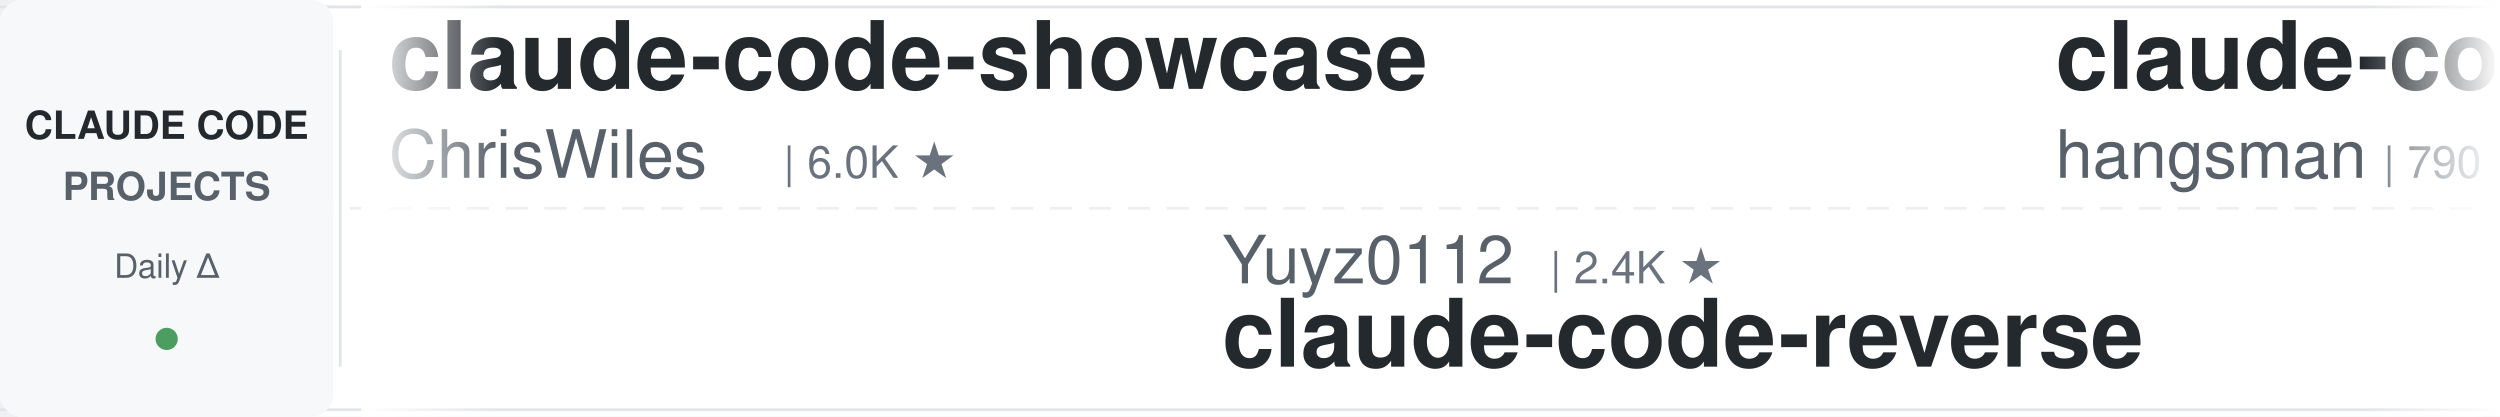
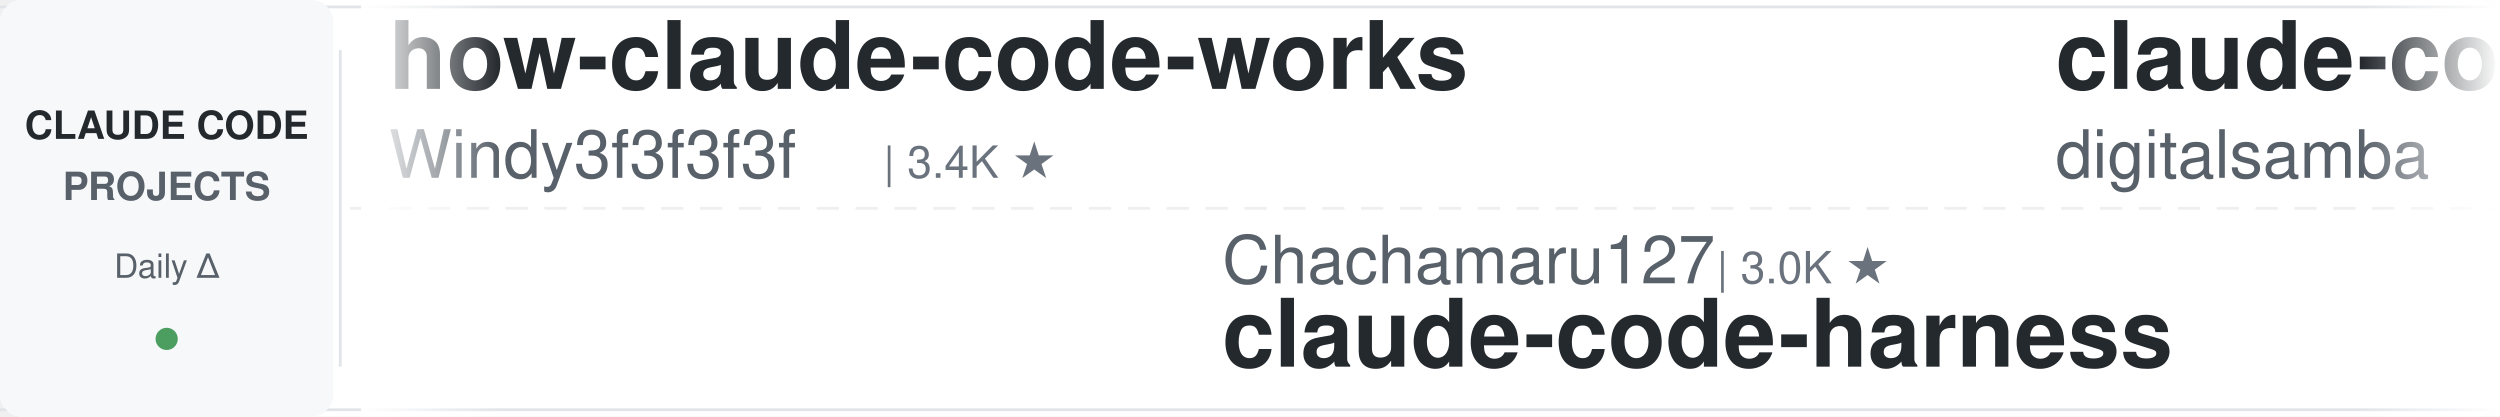
<svg xmlns="http://www.w3.org/2000/svg" width="900" height="150">
  <defs>
    <linearGradient id="leftFade" x1="0%" y1="0%" x2="100%" y2="0%">
      <stop offset="0%" style="stop-color:#ffffff;stop-opacity:1" />
      <stop offset="100%" style="stop-color:#ffffff;stop-opacity:0" />
    </linearGradient>
    <linearGradient id="rightFade" x1="0%" y1="0%" x2="100%" y2="0%">
      <stop offset="0%" style="stop-color:#ffffff;stop-opacity:0" />
      <stop offset="100%" style="stop-color:#ffffff;stop-opacity:1" />
    </linearGradient>
  </defs>
  <rect width="900" height="150" fill="#ffffff" rx="8" />
  <rect x="0" y="2" width="900" height="1" fill="#e1e4e8" />
  <rect x="0" y="147" width="900" height="1" fill="#e1e4e8" />
  <line x1="0" y1="75" x2="900" y2="75" stroke="#e1e4e8" stroke-width="1" stroke-dasharray="8 6" opacity="0.6" />
  <rect x="0" y="0" width="120" height="150" fill="#f6f8fa" rx="8" />
  <text x="60" y="50" font-family="-apple-system, BlinkMacSystemFont, 'Segoe UI', Helvetica, Arial, sans-serif" font-size="14" font-weight="600" fill="#24292e" text-anchor="middle">CLAUDE CODE</text>
  <text x="60" y="72" font-family="-apple-system, BlinkMacSystemFont, 'Segoe UI', Helvetica, Arial, sans-serif" font-size="14" font-weight="600" fill="#586069" text-anchor="middle">PROJECTS</text>
  <text x="60" y="100" font-family="-apple-system, BlinkMacSystemFont, 'Segoe UI', Helvetica, Arial, sans-serif" font-size="12" font-weight="500" fill="#586069" text-anchor="middle">Daily Δ</text>
  <circle cx="60" cy="122" r="4" fill="#22863a" opacity="0.8" />
  <rect x="122" y="18" width="1" height="114" fill="#e1e4e8" />
  <clipPath id="tickerClip">
    <rect x="130" y="0" width="770" height="150" />
  </clipPath>
  <g clip-path="url(#tickerClip)">
    <g id="tickerItems">
      <animateTransform attributeName="transform" attributeType="XML" type="translate" from="0 0" to="-3000 0" dur="54s" repeatCount="indefinite" />
      <g transform="translate(0, 0)">
-         <text x="140" y="32" font-family="-apple-system, BlinkMacSystemFont, 'Segoe UI', Helvetica, Arial, sans-serif" font-size="34" font-weight="600" fill="#24292e">claude-code-showcase</text>
-         <text x="140" y="64" font-family="-apple-system, BlinkMacSystemFont, 'Segoe UI', Helvetica, Arial, sans-serif" font-size="24" font-weight="400" fill="#586069">ChrisWiles</text>
-         <text x="282" y="64" font-family="-apple-system, BlinkMacSystemFont, 'Segoe UI', Helvetica, Arial, sans-serif" font-size="16" font-weight="500" fill="#6a737d">| 6.0K ★</text>
+         <text x="140" y="32" font-family="-apple-system, BlinkMacSystemFont, 'Segoe UI', Helvetica, Arial, sans-serif" font-size="34" font-weight="600" fill="#24292e">how-claude-code-works</text>
+         <text x="140" y="64" font-family="-apple-system, BlinkMacSystemFont, 'Segoe UI', Helvetica, Arial, sans-serif" font-size="24" font-weight="400" fill="#586069">Windy3f3f3f3f</text>
+         <text x="318" y="64" font-family="-apple-system, BlinkMacSystemFont, 'Segoe UI', Helvetica, Arial, sans-serif" font-size="16" font-weight="500" fill="#6a737d">| 3.4K ★</text>
      </g>
      <g transform="translate(300, 0)">
-         <text x="140" y="102" font-family="-apple-system, BlinkMacSystemFont, 'Segoe UI', Helvetica, Arial, sans-serif" font-size="24" font-weight="400" fill="#586069">Yuyz0112</text>
-         <text x="258" y="102" font-family="-apple-system, BlinkMacSystemFont, 'Segoe UI', Helvetica, Arial, sans-serif" font-size="16" font-weight="500" fill="#6a737d">| 2.4K ★</text>
-         <text x="140" y="132" font-family="-apple-system, BlinkMacSystemFont, 'Segoe UI', Helvetica, Arial, sans-serif" font-size="34" font-weight="600" fill="#24292e">claude-code-reverse</text>
+         <text x="140" y="102" font-family="-apple-system, BlinkMacSystemFont, 'Segoe UI', Helvetica, Arial, sans-serif" font-size="24" font-weight="400" fill="#586069">Chachamaru127</text>
+         <text x="318" y="102" font-family="-apple-system, BlinkMacSystemFont, 'Segoe UI', Helvetica, Arial, sans-serif" font-size="16" font-weight="500" fill="#6a737d">| 3.0K ★</text>
+         <text x="140" y="132" font-family="-apple-system, BlinkMacSystemFont, 'Segoe UI', Helvetica, Arial, sans-serif" font-size="34" font-weight="600" fill="#24292e">claude-code-harness</text>
      </g>
      <g transform="translate(600, 0)">
+         <text x="140" y="32" font-family="-apple-system, BlinkMacSystemFont, 'Segoe UI', Helvetica, Arial, sans-serif" font-size="34" font-weight="600" fill="#24292e">claude-code-video-toolki...</text>
+         <text x="140" y="64" font-family="-apple-system, BlinkMacSystemFont, 'Segoe UI', Helvetica, Arial, sans-serif" font-size="24" font-weight="400" fill="#586069">digitalsamba</text>
+         <text x="306" y="64" font-family="-apple-system, BlinkMacSystemFont, 'Segoe UI', Helvetica, Arial, sans-serif" font-size="16" font-weight="500" fill="#6a737d">| 1.9K ★</text>
+       </g>
+       <g transform="translate(900, 0)">
+         <text x="140" y="102" font-family="-apple-system, BlinkMacSystemFont, 'Segoe UI', Helvetica, Arial, sans-serif" font-size="24" font-weight="400" fill="#586069">VILA-Lab</text>
+         <text x="258" y="102" font-family="-apple-system, BlinkMacSystemFont, 'Segoe UI', Helvetica, Arial, sans-serif" font-size="16" font-weight="500" fill="#6a737d">| 2.0K ★</text>
+         <text x="140" y="132" font-family="-apple-system, BlinkMacSystemFont, 'Segoe UI', Helvetica, Arial, sans-serif" font-size="34" font-weight="600" fill="#24292e">Dive-into-Claude-Code</text>
+       </g>
+       <g transform="translate(1200, 0)">
+         <text x="140" y="32" font-family="-apple-system, BlinkMacSystemFont, 'Segoe UI', Helvetica, Arial, sans-serif" font-size="34" font-weight="600" fill="#24292e">Claude-Code-Game-Studios</text>
+         <text x="140" y="64" font-family="-apple-system, BlinkMacSystemFont, 'Segoe UI', Helvetica, Arial, sans-serif" font-size="24" font-weight="400" fill="#586069">Donchitos</text>
+         <text x="270" y="64" font-family="-apple-system, BlinkMacSystemFont, 'Segoe UI', Helvetica, Arial, sans-serif" font-size="16" font-weight="500" fill="#6a737d">| 23.7K ★</text>
+       </g>
+       <g transform="translate(1500, 0)">
+         <text x="140" y="102" font-family="-apple-system, BlinkMacSystemFont, 'Segoe UI', Helvetica, Arial, sans-serif" font-size="24" font-weight="400" fill="#586069">alirezarezvani</text>
+         <text x="330" y="102" font-family="-apple-system, BlinkMacSystemFont, 'Segoe UI', Helvetica, Arial, sans-serif" font-size="16" font-weight="500" fill="#6a737d">| 24.1K ★</text>
+         <text x="140" y="132" font-family="-apple-system, BlinkMacSystemFont, 'Segoe UI', Helvetica, Arial, sans-serif" font-size="34" font-weight="600" fill="#24292e">claude-skills</text>
+       </g>
+       <g transform="translate(1800, 0)">
        <text x="140" y="32" font-family="-apple-system, BlinkMacSystemFont, 'Segoe UI', Helvetica, Arial, sans-serif" font-size="34" font-weight="600" fill="#24292e">claude-code-source</text>
        <text x="140" y="64" font-family="-apple-system, BlinkMacSystemFont, 'Segoe UI', Helvetica, Arial, sans-serif" font-size="24" font-weight="400" fill="#586069">hangsman</text>
        <text x="258" y="64" font-family="-apple-system, BlinkMacSystemFont, 'Segoe UI', Helvetica, Arial, sans-serif" font-size="16" font-weight="500" fill="#6a737d">| 790 ★</text>
      </g>
-       <g transform="translate(900, 0)">
-         <text x="140" y="102" font-family="-apple-system, BlinkMacSystemFont, 'Segoe UI', Helvetica, Arial, sans-serif" font-size="24" font-weight="400" fill="#586069">JrCx7scC</text>
-         <text x="258" y="102" font-family="-apple-system, BlinkMacSystemFont, 'Segoe UI', Helvetica, Arial, sans-serif" font-size="16" font-weight="500" fill="#6a737d">| 373 ★</text>
-         <text x="140" y="132" font-family="-apple-system, BlinkMacSystemFont, 'Segoe UI', Helvetica, Arial, sans-serif" font-size="34" font-weight="600" fill="#24292e">claude-code-source</text>
+       <g transform="translate(2100, 0)">
+         <text x="140" y="102" font-family="-apple-system, BlinkMacSystemFont, 'Segoe UI', Helvetica, Arial, sans-serif" font-size="24" font-weight="400" fill="#586069">diet103</text>
+         <text x="246" y="102" font-family="-apple-system, BlinkMacSystemFont, 'Segoe UI', Helvetica, Arial, sans-serif" font-size="16" font-weight="500" fill="#6a737d">| 10.0K ★</text>
+         <text x="140" y="132" font-family="-apple-system, BlinkMacSystemFont, 'Segoe UI', Helvetica, Arial, sans-serif" font-size="34" font-weight="600" fill="#24292e">claude-code-infrastructu...</text>
      </g>
-       <g transform="translate(1200, 0)">
-         <text x="140" y="32" font-family="-apple-system, BlinkMacSystemFont, 'Segoe UI', Helvetica, Arial, sans-serif" font-size="34" font-weight="600" fill="#24292e">claude_codex_bridge</text>
-         <text x="140" y="64" font-family="-apple-system, BlinkMacSystemFont, 'Segoe UI', Helvetica, Arial, sans-serif" font-size="24" font-weight="400" fill="#586069">SeemSeam</text>
-         <text x="258" y="64" font-family="-apple-system, BlinkMacSystemFont, 'Segoe UI', Helvetica, Arial, sans-serif" font-size="16" font-weight="500" fill="#6a737d">| 3.4K ★</text>
+       <g transform="translate(2400, 0)">
+         <text x="140" y="32" font-family="-apple-system, BlinkMacSystemFont, 'Segoe UI', Helvetica, Arial, sans-serif" font-size="34" font-weight="600" fill="#24292e">claude-code-transcripts</text>
+         <text x="140" y="64" font-family="-apple-system, BlinkMacSystemFont, 'Segoe UI', Helvetica, Arial, sans-serif" font-size="24" font-weight="400" fill="#586069">simonw</text>
+         <text x="234" y="64" font-family="-apple-system, BlinkMacSystemFont, 'Segoe UI', Helvetica, Arial, sans-serif" font-size="16" font-weight="500" fill="#6a737d">| 1.7K ★</text>
      </g>
-       <g transform="translate(1500, 0)">
+       <g transform="translate(2700, 0)">
+         <text x="140" y="102" font-family="-apple-system, BlinkMacSystemFont, 'Segoe UI', Helvetica, Arial, sans-serif" font-size="24" font-weight="400" fill="#586069">darcyegb</text>
+         <text x="258" y="102" font-family="-apple-system, BlinkMacSystemFont, 'Segoe UI', Helvetica, Arial, sans-serif" font-size="16" font-weight="500" fill="#6a737d">| 756 ★</text>
+         <text x="140" y="132" font-family="-apple-system, BlinkMacSystemFont, 'Segoe UI', Helvetica, Arial, sans-serif" font-size="34" font-weight="600" fill="#24292e">ClaudeCodeAgents</text>
+       </g>
+       <g transform="translate(3000, 0)">
+         <text x="140" y="32" font-family="-apple-system, BlinkMacSystemFont, 'Segoe UI', Helvetica, Arial, sans-serif" font-size="34" font-weight="600" fill="#24292e">how-claude-code-works</text>
+         <text x="140" y="64" font-family="-apple-system, BlinkMacSystemFont, 'Segoe UI', Helvetica, Arial, sans-serif" font-size="24" font-weight="400" fill="#586069">Windy3f3f3f3f</text>
+         <text x="318" y="64" font-family="-apple-system, BlinkMacSystemFont, 'Segoe UI', Helvetica, Arial, sans-serif" font-size="16" font-weight="500" fill="#6a737d">| 3.4K ★</text>
+       </g>
+       <g transform="translate(3300, 0)">
+         <text x="140" y="102" font-family="-apple-system, BlinkMacSystemFont, 'Segoe UI', Helvetica, Arial, sans-serif" font-size="24" font-weight="400" fill="#586069">Chachamaru127</text>
+         <text x="318" y="102" font-family="-apple-system, BlinkMacSystemFont, 'Segoe UI', Helvetica, Arial, sans-serif" font-size="16" font-weight="500" fill="#6a737d">| 3.0K ★</text>
+         <text x="140" y="132" font-family="-apple-system, BlinkMacSystemFont, 'Segoe UI', Helvetica, Arial, sans-serif" font-size="34" font-weight="600" fill="#24292e">claude-code-harness</text>
+       </g>
+       <g transform="translate(3600, 0)">
+         <text x="140" y="32" font-family="-apple-system, BlinkMacSystemFont, 'Segoe UI', Helvetica, Arial, sans-serif" font-size="34" font-weight="600" fill="#24292e">claude-code-video-toolki...</text>
+         <text x="140" y="64" font-family="-apple-system, BlinkMacSystemFont, 'Segoe UI', Helvetica, Arial, sans-serif" font-size="24" font-weight="400" fill="#586069">digitalsamba</text>
+         <text x="306" y="64" font-family="-apple-system, BlinkMacSystemFont, 'Segoe UI', Helvetica, Arial, sans-serif" font-size="16" font-weight="500" fill="#6a737d">| 1.9K ★</text>
+       </g>
+       <g transform="translate(3900, 0)">
        <text x="140" y="102" font-family="-apple-system, BlinkMacSystemFont, 'Segoe UI', Helvetica, Arial, sans-serif" font-size="24" font-weight="400" fill="#586069">VILA-Lab</text>
        <text x="258" y="102" font-family="-apple-system, BlinkMacSystemFont, 'Segoe UI', Helvetica, Arial, sans-serif" font-size="16" font-weight="500" fill="#6a737d">| 2.0K ★</text>
        <text x="140" y="132" font-family="-apple-system, BlinkMacSystemFont, 'Segoe UI', Helvetica, Arial, sans-serif" font-size="34" font-weight="600" fill="#24292e">Dive-into-Claude-Code</text>
-       </g>
-       <g transform="translate(1800, 0)">
-         <text x="140" y="32" font-family="-apple-system, BlinkMacSystemFont, 'Segoe UI', Helvetica, Arial, sans-serif" font-size="34" font-weight="600" fill="#24292e">free-claude-code</text>
-         <text x="140" y="64" font-family="-apple-system, BlinkMacSystemFont, 'Segoe UI', Helvetica, Arial, sans-serif" font-size="24" font-weight="400" fill="#586069">Alishahryar1</text>
-         <text x="306" y="64" font-family="-apple-system, BlinkMacSystemFont, 'Segoe UI', Helvetica, Arial, sans-serif" font-size="16" font-weight="500" fill="#6a737d">| 44.8K ★</text>
-       </g>
-       <g transform="translate(2100, 0)">
-         <text x="140" y="102" font-family="-apple-system, BlinkMacSystemFont, 'Segoe UI', Helvetica, Arial, sans-serif" font-size="24" font-weight="400" fill="#586069">pedrohcgs</text>
-         <text x="270" y="102" font-family="-apple-system, BlinkMacSystemFont, 'Segoe UI', Helvetica, Arial, sans-serif" font-size="16" font-weight="500" fill="#6a737d">| 1.5K ★</text>
-         <text x="140" y="132" font-family="-apple-system, BlinkMacSystemFont, 'Segoe UI', Helvetica, Arial, sans-serif" font-size="34" font-weight="600" fill="#24292e">claude-code-my-workflow</text>
-       </g>
-       <g transform="translate(2400, 0)">
-         <text x="140" y="32" font-family="-apple-system, BlinkMacSystemFont, 'Segoe UI', Helvetica, Arial, sans-serif" font-size="34" font-weight="600" fill="#24292e">claude-code-hub</text>
-         <text x="140" y="64" font-family="-apple-system, BlinkMacSystemFont, 'Segoe UI', Helvetica, Arial, sans-serif" font-size="24" font-weight="400" fill="#586069">ding113</text>
-         <text x="246" y="64" font-family="-apple-system, BlinkMacSystemFont, 'Segoe UI', Helvetica, Arial, sans-serif" font-size="16" font-weight="500" fill="#6a737d">| 3.3K ★</text>
-       </g>
-       <g transform="translate(2700, 0)">
-         <text x="140" y="102" font-family="-apple-system, BlinkMacSystemFont, 'Segoe UI', Helvetica, Arial, sans-serif" font-size="24" font-weight="400" fill="#586069">andrew-kramer-inno</text>
-         <text x="378" y="102" font-family="-apple-system, BlinkMacSystemFont, 'Segoe UI', Helvetica, Arial, sans-serif" font-size="16" font-weight="500" fill="#6a737d">| 593 ★</text>
-         <text x="140" y="132" font-family="-apple-system, BlinkMacSystemFont, 'Segoe UI', Helvetica, Arial, sans-serif" font-size="34" font-weight="600" fill="#24292e">claude-code-source-build</text>
-       </g>
-       <g transform="translate(3000, 0)">
-         <text x="140" y="32" font-family="-apple-system, BlinkMacSystemFont, 'Segoe UI', Helvetica, Arial, sans-serif" font-size="34" font-weight="600" fill="#24292e">claude-code-showcase</text>
-         <text x="140" y="64" font-family="-apple-system, BlinkMacSystemFont, 'Segoe UI', Helvetica, Arial, sans-serif" font-size="24" font-weight="400" fill="#586069">ChrisWiles</text>
-         <text x="282" y="64" font-family="-apple-system, BlinkMacSystemFont, 'Segoe UI', Helvetica, Arial, sans-serif" font-size="16" font-weight="500" fill="#6a737d">| 6.0K ★</text>
-       </g>
-       <g transform="translate(3300, 0)">
-         <text x="140" y="102" font-family="-apple-system, BlinkMacSystemFont, 'Segoe UI', Helvetica, Arial, sans-serif" font-size="24" font-weight="400" fill="#586069">Yuyz0112</text>
-         <text x="258" y="102" font-family="-apple-system, BlinkMacSystemFont, 'Segoe UI', Helvetica, Arial, sans-serif" font-size="16" font-weight="500" fill="#6a737d">| 2.4K ★</text>
-         <text x="140" y="132" font-family="-apple-system, BlinkMacSystemFont, 'Segoe UI', Helvetica, Arial, sans-serif" font-size="34" font-weight="600" fill="#24292e">claude-code-reverse</text>
-       </g>
-       <g transform="translate(3600, 0)">
-         <text x="140" y="32" font-family="-apple-system, BlinkMacSystemFont, 'Segoe UI', Helvetica, Arial, sans-serif" font-size="34" font-weight="600" fill="#24292e">claude-code-source</text>
-         <text x="140" y="64" font-family="-apple-system, BlinkMacSystemFont, 'Segoe UI', Helvetica, Arial, sans-serif" font-size="24" font-weight="400" fill="#586069">hangsman</text>
-         <text x="258" y="64" font-family="-apple-system, BlinkMacSystemFont, 'Segoe UI', Helvetica, Arial, sans-serif" font-size="16" font-weight="500" fill="#6a737d">| 790 ★</text>
-       </g>
-       <g transform="translate(3900, 0)">
-         <text x="140" y="102" font-family="-apple-system, BlinkMacSystemFont, 'Segoe UI', Helvetica, Arial, sans-serif" font-size="24" font-weight="400" fill="#586069">JrCx7scC</text>
-         <text x="258" y="102" font-family="-apple-system, BlinkMacSystemFont, 'Segoe UI', Helvetica, Arial, sans-serif" font-size="16" font-weight="500" fill="#6a737d">| 373 ★</text>
-         <text x="140" y="132" font-family="-apple-system, BlinkMacSystemFont, 'Segoe UI', Helvetica, Arial, sans-serif" font-size="34" font-weight="600" fill="#24292e">claude-code-source</text>
      </g>
    </g>
  </g>
  <rect x="130" y="0" width="50" height="150" fill="url(#leftFade)" />
  <rect x="850" y="0" width="50" height="150" fill="url(#rightFade)" />
</svg>
